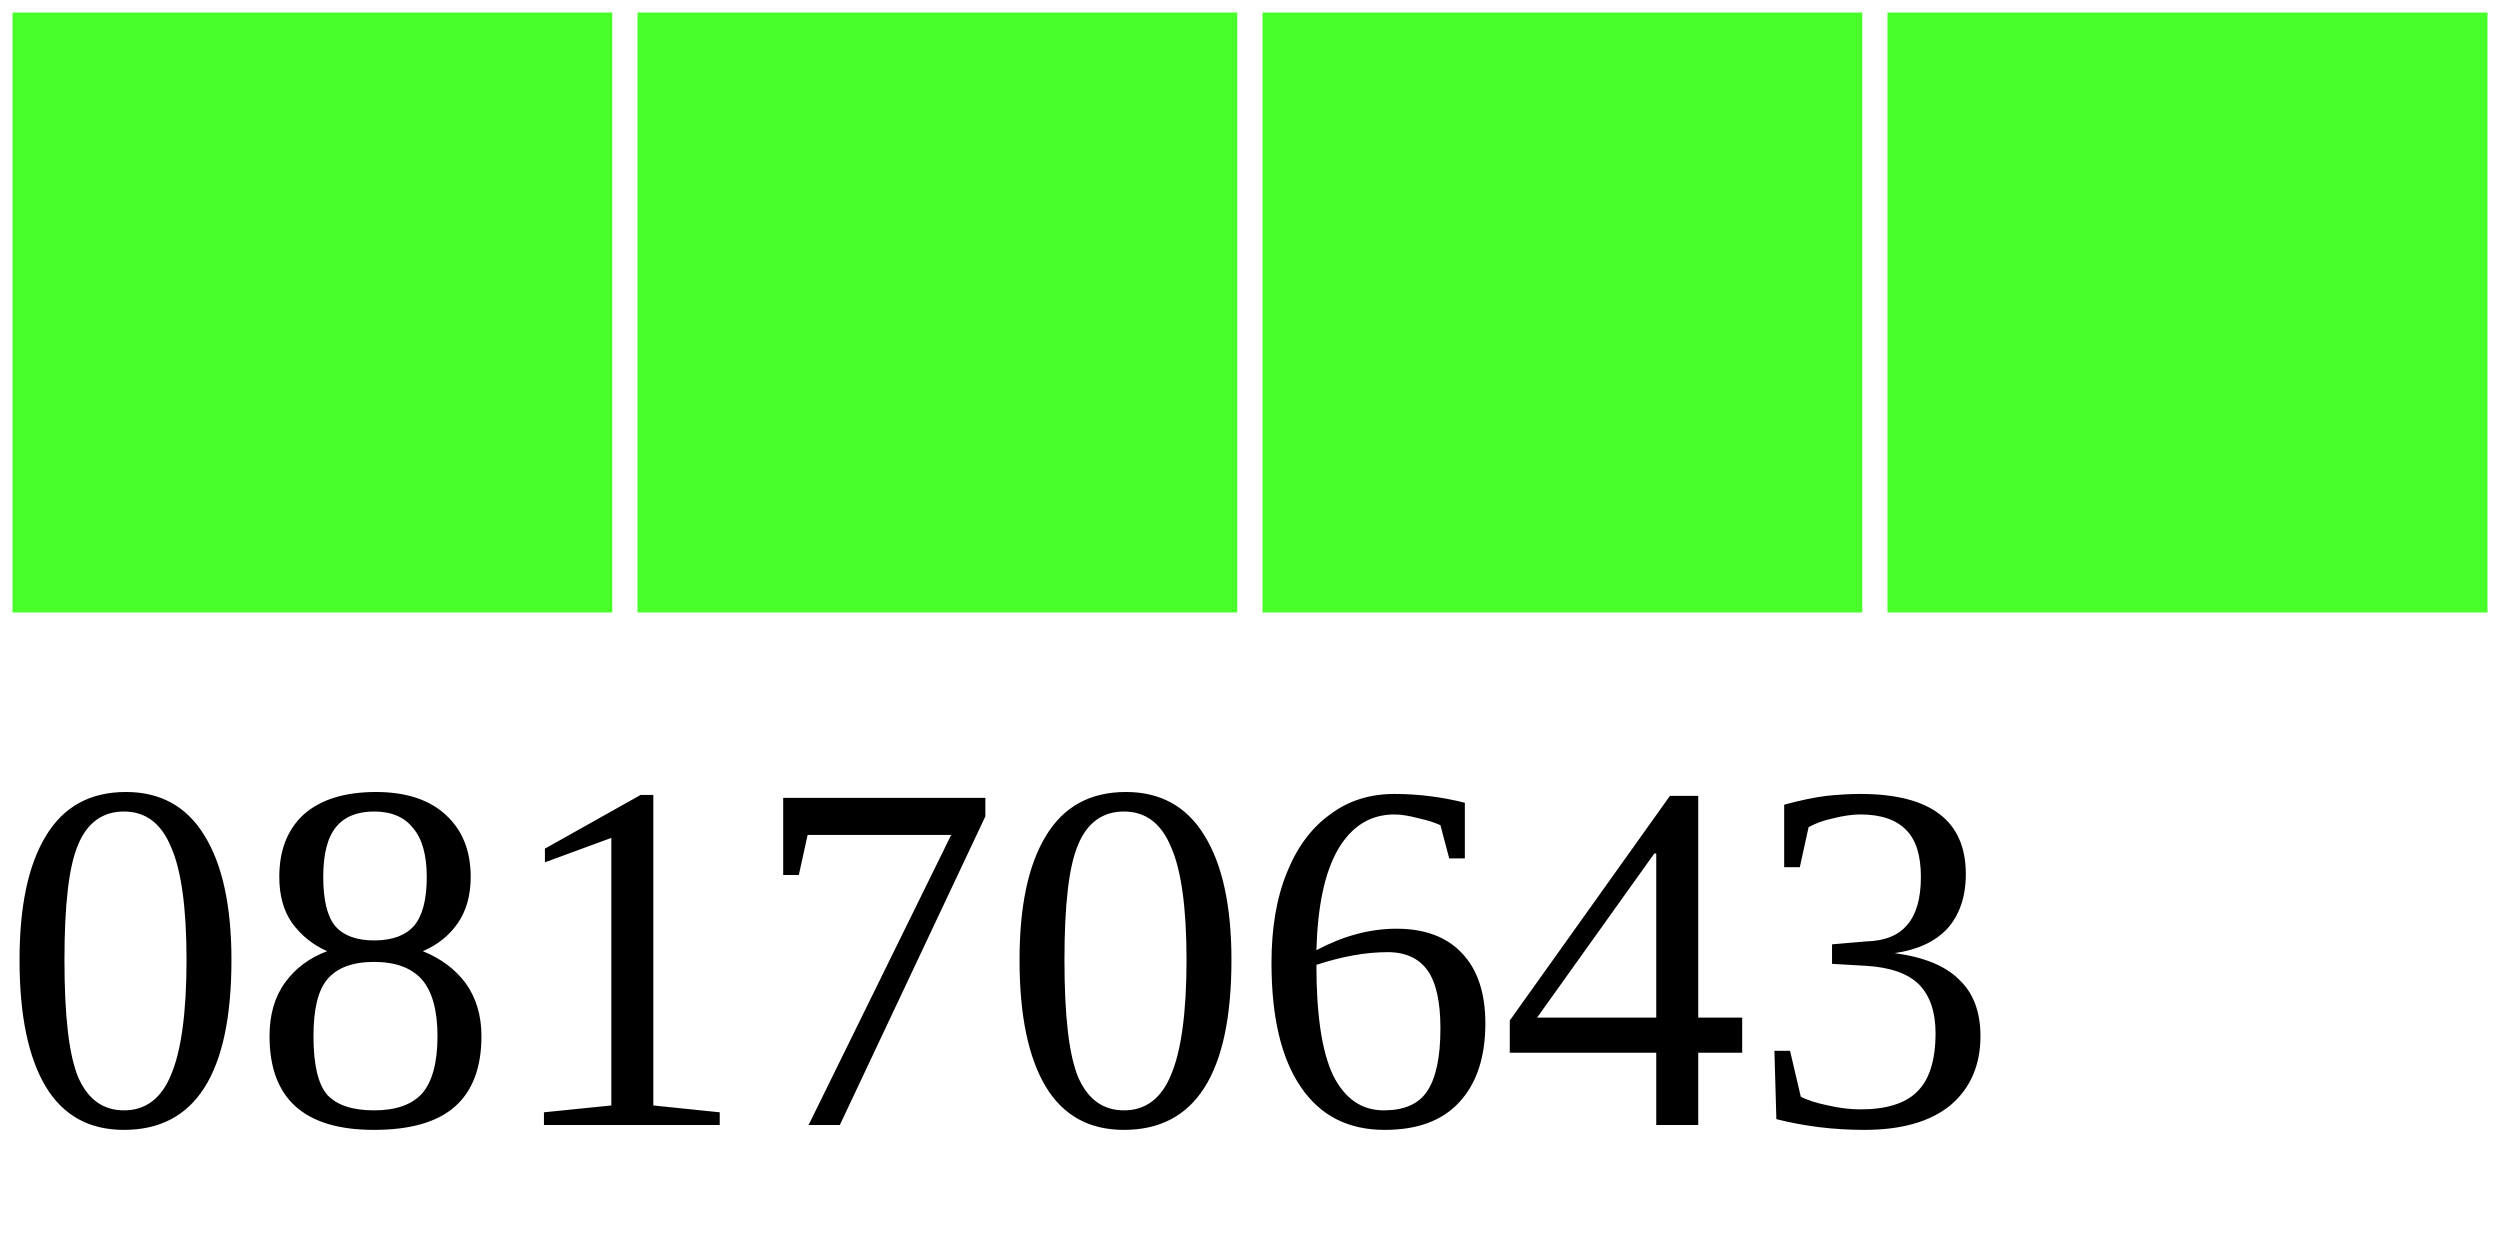
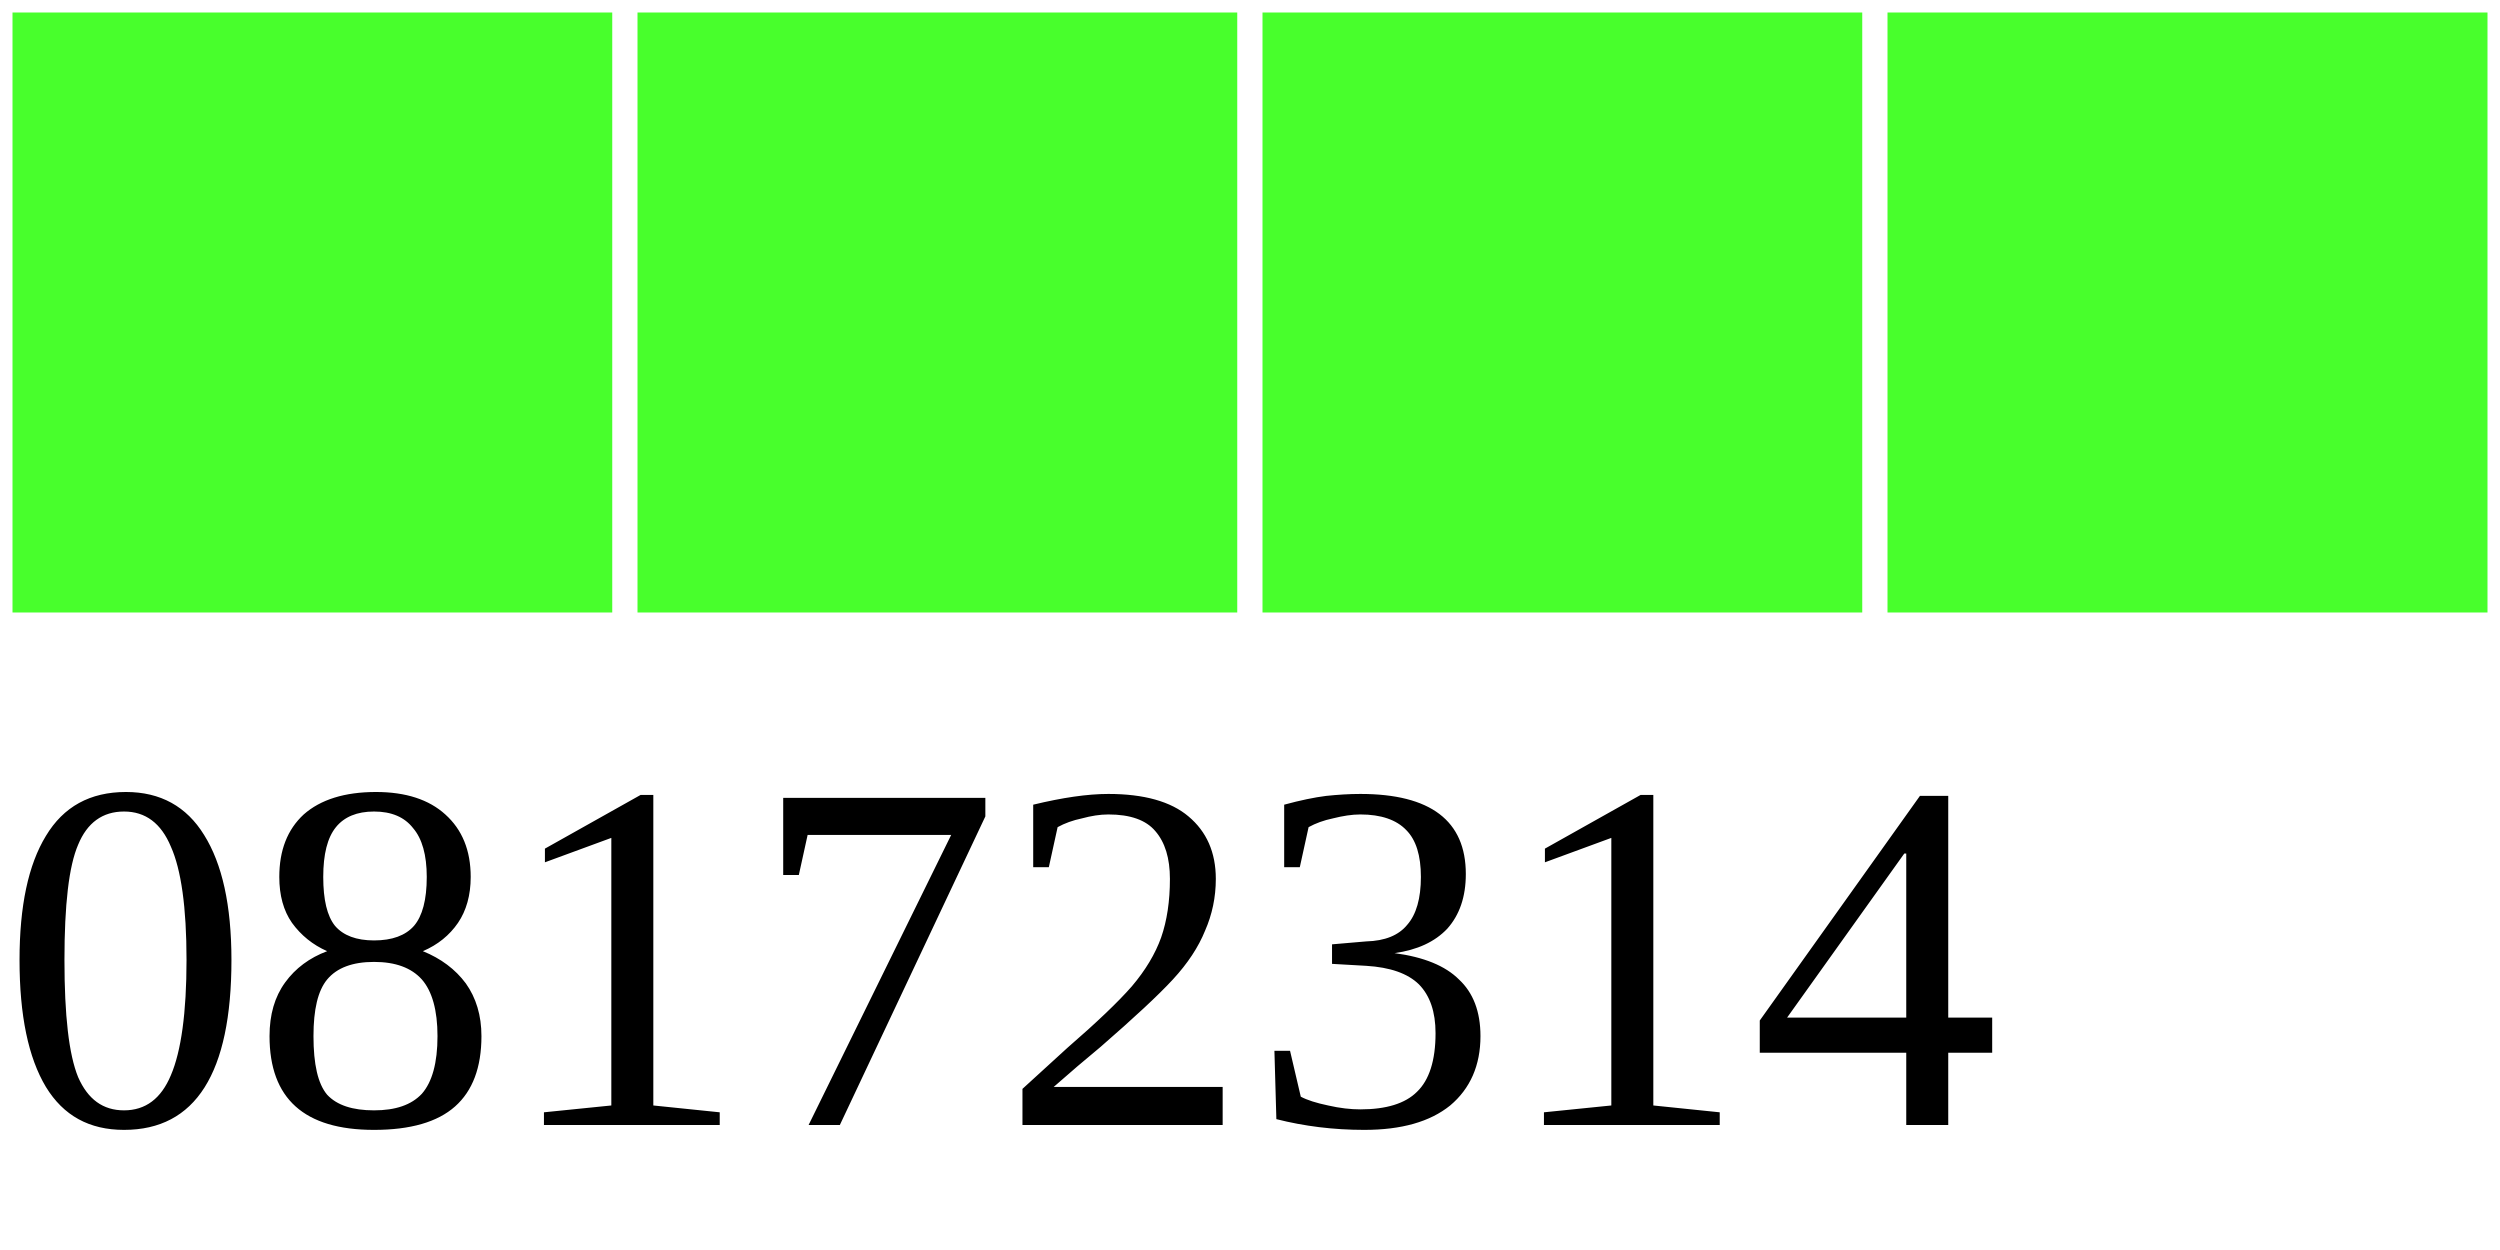
<svg xmlns="http://www.w3.org/2000/svg" width="40" height="20">
  <g>
    <rect width="10" height="10" style="fill:#48FF2C;stroke-width:0.4;stroke:rgb(255,255,255)" x="0" />
    <rect width="10" height="10" style="fill:#48FF2C;stroke-width:0.4;stroke:rgb(255,255,255)" x="10" />
    <rect width="10" height="10" style="fill:#48FF2C;stroke-width:0.4;stroke:rgb(255,255,255)" x="20" />
    <rect width="10" height="10" style="fill:#48FF2C;stroke-width:0.4;stroke:rgb(255,255,255)" x="30" />
-     <text x="0" y="18" fill="black" font-size="8">08170643</text>
+     <text x="0" y="18" fill="black" font-size="8">08172314</text>
  </g>
</svg>
